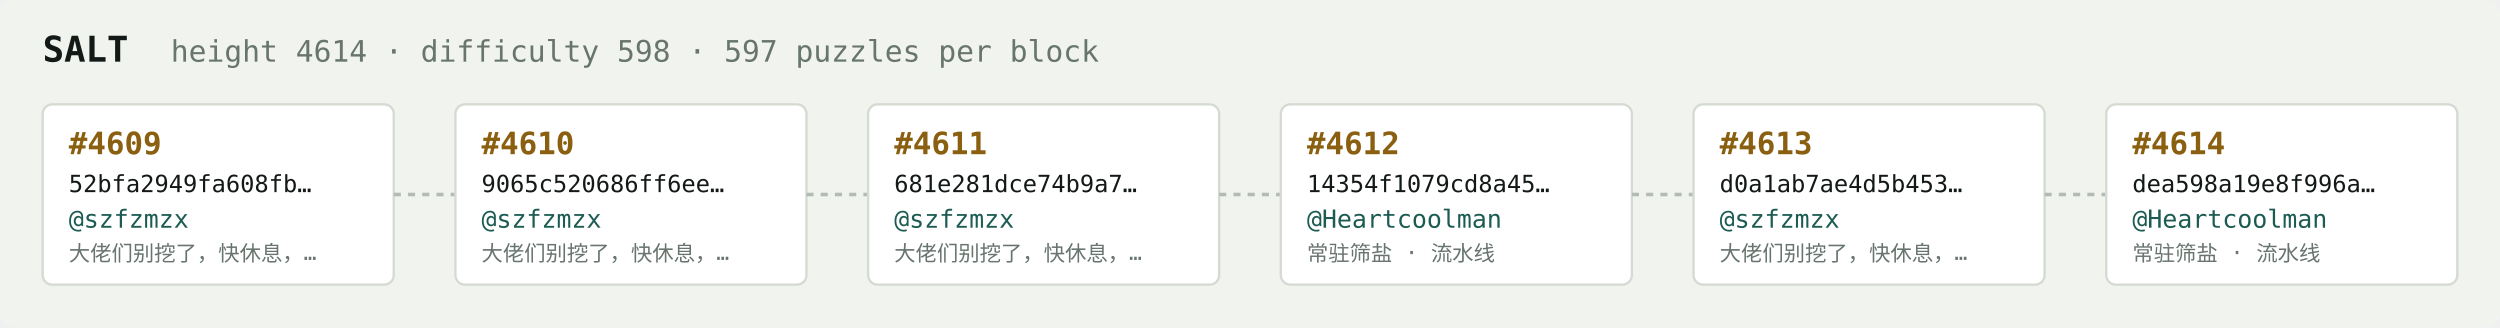
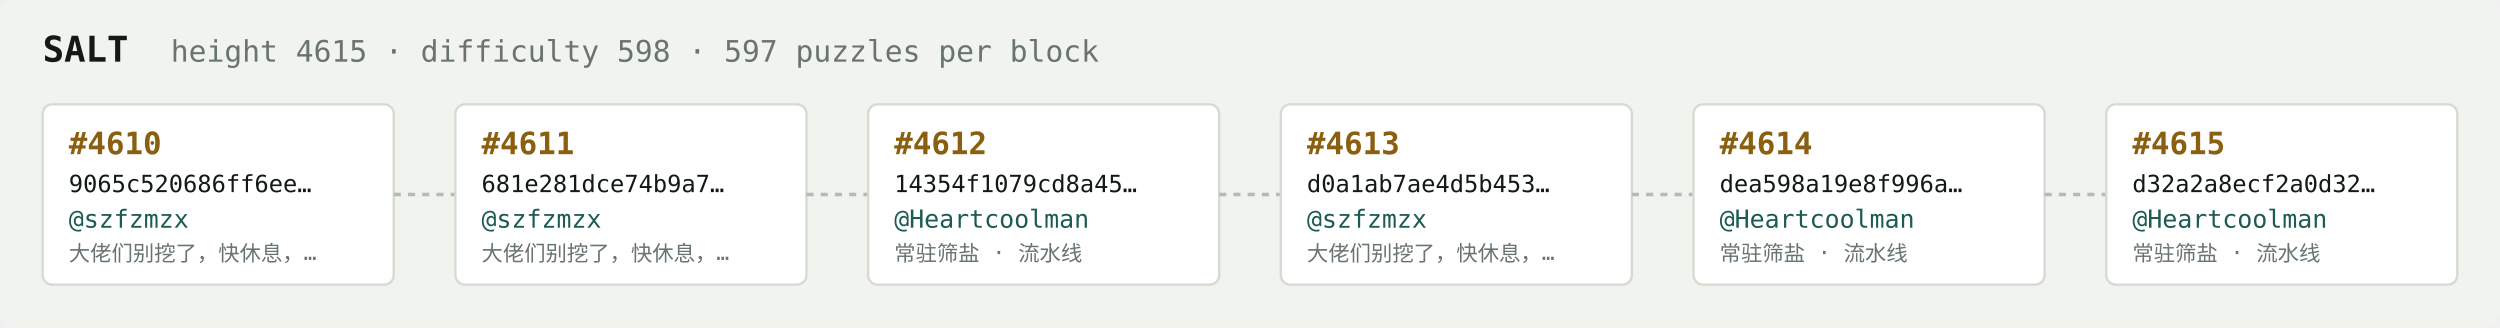
<svg xmlns="http://www.w3.org/2000/svg" width="1054" height="138" viewBox="0 0 1054 138" font-family="ui-monospace,SFMono-Regular,Menlo,monospace">
  <rect fill="#f1f3ef" width="1054" height="138" rx="6" />
  <text x="18" y="26" fill="#121916" font-size="15" font-weight="700">SALT</text>
-   <text x="72" y="26" fill="#68746e" font-size="12.5">height 4614 · difficulty 598 · 597 puzzles per block</text>
+   <text x="72" y="26" fill="#68746e" font-size="12.5">height 4615 · difficulty 598 · 597 puzzles per block</text>
  <rect x="18" y="44" width="148" height="76" rx="4" fill="#ffffff" stroke="#d5dbd2" stroke-width="1" />
-   <text x="29" y="65" fill="#8a5f10" font-size="13" font-weight="700">#4609</text>
-   <text x="29" y="81" fill="#121916" font-size="10">52bfa2949fa608fb…</text>
+   <text x="29" y="65" fill="#8a5f10" font-size="13" font-weight="700">#4610</text>
+   <text x="29" y="81" fill="#121916" font-size="10">9065c520686ff6ee…</text>
  <text x="29" y="96" fill="#1c5b52" font-size="10.5">@szfzmzx</text>
  <text x="29" y="110" fill="#68746e" font-size="9">大佬们别挖了，快休息，…</text>
  <line x1="166" y1="82.0" x2="192" y2="82.0" stroke="#b3bcb4" stroke-width="1.5" stroke-dasharray="3 3" />
  <rect x="192" y="44" width="148" height="76" rx="4" fill="#ffffff" stroke="#d5dbd2" stroke-width="1" />
-   <text x="203" y="65" fill="#8a5f10" font-size="13" font-weight="700">#4610</text>
-   <text x="203" y="81" fill="#121916" font-size="10">9065c520686ff6ee…</text>
+   <text x="203" y="65" fill="#8a5f10" font-size="13" font-weight="700">#4611</text>
+   <text x="203" y="81" fill="#121916" font-size="10">681e281dce74b9a7…</text>
  <text x="203" y="96" fill="#1c5b52" font-size="10.5">@szfzmzx</text>
  <text x="203" y="110" fill="#68746e" font-size="9">大佬们别挖了，快休息，…</text>
  <line x1="340" y1="82.0" x2="366" y2="82.0" stroke="#b3bcb4" stroke-width="1.5" stroke-dasharray="3 3" />
  <rect x="366" y="44" width="148" height="76" rx="4" fill="#ffffff" stroke="#d5dbd2" stroke-width="1" />
-   <text x="377" y="65" fill="#8a5f10" font-size="13" font-weight="700">#4611</text>
-   <text x="377" y="81" fill="#121916" font-size="10">681e281dce74b9a7…</text>
-   <text x="377" y="96" fill="#1c5b52" font-size="10.5">@szfzmzx</text>
-   <text x="377" y="110" fill="#68746e" font-size="9">大佬们别挖了，快休息，…</text>
+   <text x="377" y="65" fill="#8a5f10" font-size="13" font-weight="700">#4612</text>
+   <text x="377" y="81" fill="#121916" font-size="10">14354f1079cd8a45…</text>
+   <text x="377" y="96" fill="#1c5b52" font-size="10.5">@Heartcoolman</text>
+   <text x="377" y="110" fill="#68746e" font-size="9">常驻筛盐 · 流水线</text>
  <line x1="514" y1="82.0" x2="540" y2="82.0" stroke="#b3bcb4" stroke-width="1.5" stroke-dasharray="3 3" />
  <rect x="540" y="44" width="148" height="76" rx="4" fill="#ffffff" stroke="#d5dbd2" stroke-width="1" />
-   <text x="551" y="65" fill="#8a5f10" font-size="13" font-weight="700">#4612</text>
-   <text x="551" y="81" fill="#121916" font-size="10">14354f1079cd8a45…</text>
-   <text x="551" y="96" fill="#1c5b52" font-size="10.5">@Heartcoolman</text>
-   <text x="551" y="110" fill="#68746e" font-size="9">常驻筛盐 · 流水线</text>
+   <text x="551" y="65" fill="#8a5f10" font-size="13" font-weight="700">#4613</text>
+   <text x="551" y="81" fill="#121916" font-size="10">d0a1ab7ae4d5b453…</text>
+   <text x="551" y="96" fill="#1c5b52" font-size="10.5">@szfzmzx</text>
+   <text x="551" y="110" fill="#68746e" font-size="9">大佬们别挖了，快休息，…</text>
  <line x1="688" y1="82.0" x2="714" y2="82.0" stroke="#b3bcb4" stroke-width="1.5" stroke-dasharray="3 3" />
  <rect x="714" y="44" width="148" height="76" rx="4" fill="#ffffff" stroke="#d5dbd2" stroke-width="1" />
-   <text x="725" y="65" fill="#8a5f10" font-size="13" font-weight="700">#4613</text>
-   <text x="725" y="81" fill="#121916" font-size="10">d0a1ab7ae4d5b453…</text>
-   <text x="725" y="96" fill="#1c5b52" font-size="10.5">@szfzmzx</text>
-   <text x="725" y="110" fill="#68746e" font-size="9">大佬们别挖了，快休息，…</text>
+   <text x="725" y="65" fill="#8a5f10" font-size="13" font-weight="700">#4614</text>
+   <text x="725" y="81" fill="#121916" font-size="10">dea598a19e8f996a…</text>
+   <text x="725" y="96" fill="#1c5b52" font-size="10.5">@Heartcoolman</text>
+   <text x="725" y="110" fill="#68746e" font-size="9">常驻筛盐 · 流水线</text>
  <line x1="862" y1="82.0" x2="888" y2="82.0" stroke="#b3bcb4" stroke-width="1.5" stroke-dasharray="3 3" />
  <rect x="888" y="44" width="148" height="76" rx="4" fill="#ffffff" stroke="#d5dbd2" stroke-width="1" />
-   <text x="899" y="65" fill="#8a5f10" font-size="13" font-weight="700">#4614</text>
-   <text x="899" y="81" fill="#121916" font-size="10">dea598a19e8f996a…</text>
+   <text x="899" y="65" fill="#8a5f10" font-size="13" font-weight="700">#4615</text>
+   <text x="899" y="81" fill="#121916" font-size="10">d32a2a8ecf2a0d32…</text>
  <text x="899" y="96" fill="#1c5b52" font-size="10.5">@Heartcoolman</text>
  <text x="899" y="110" fill="#68746e" font-size="9">常驻筛盐 · 流水线</text>
</svg>
